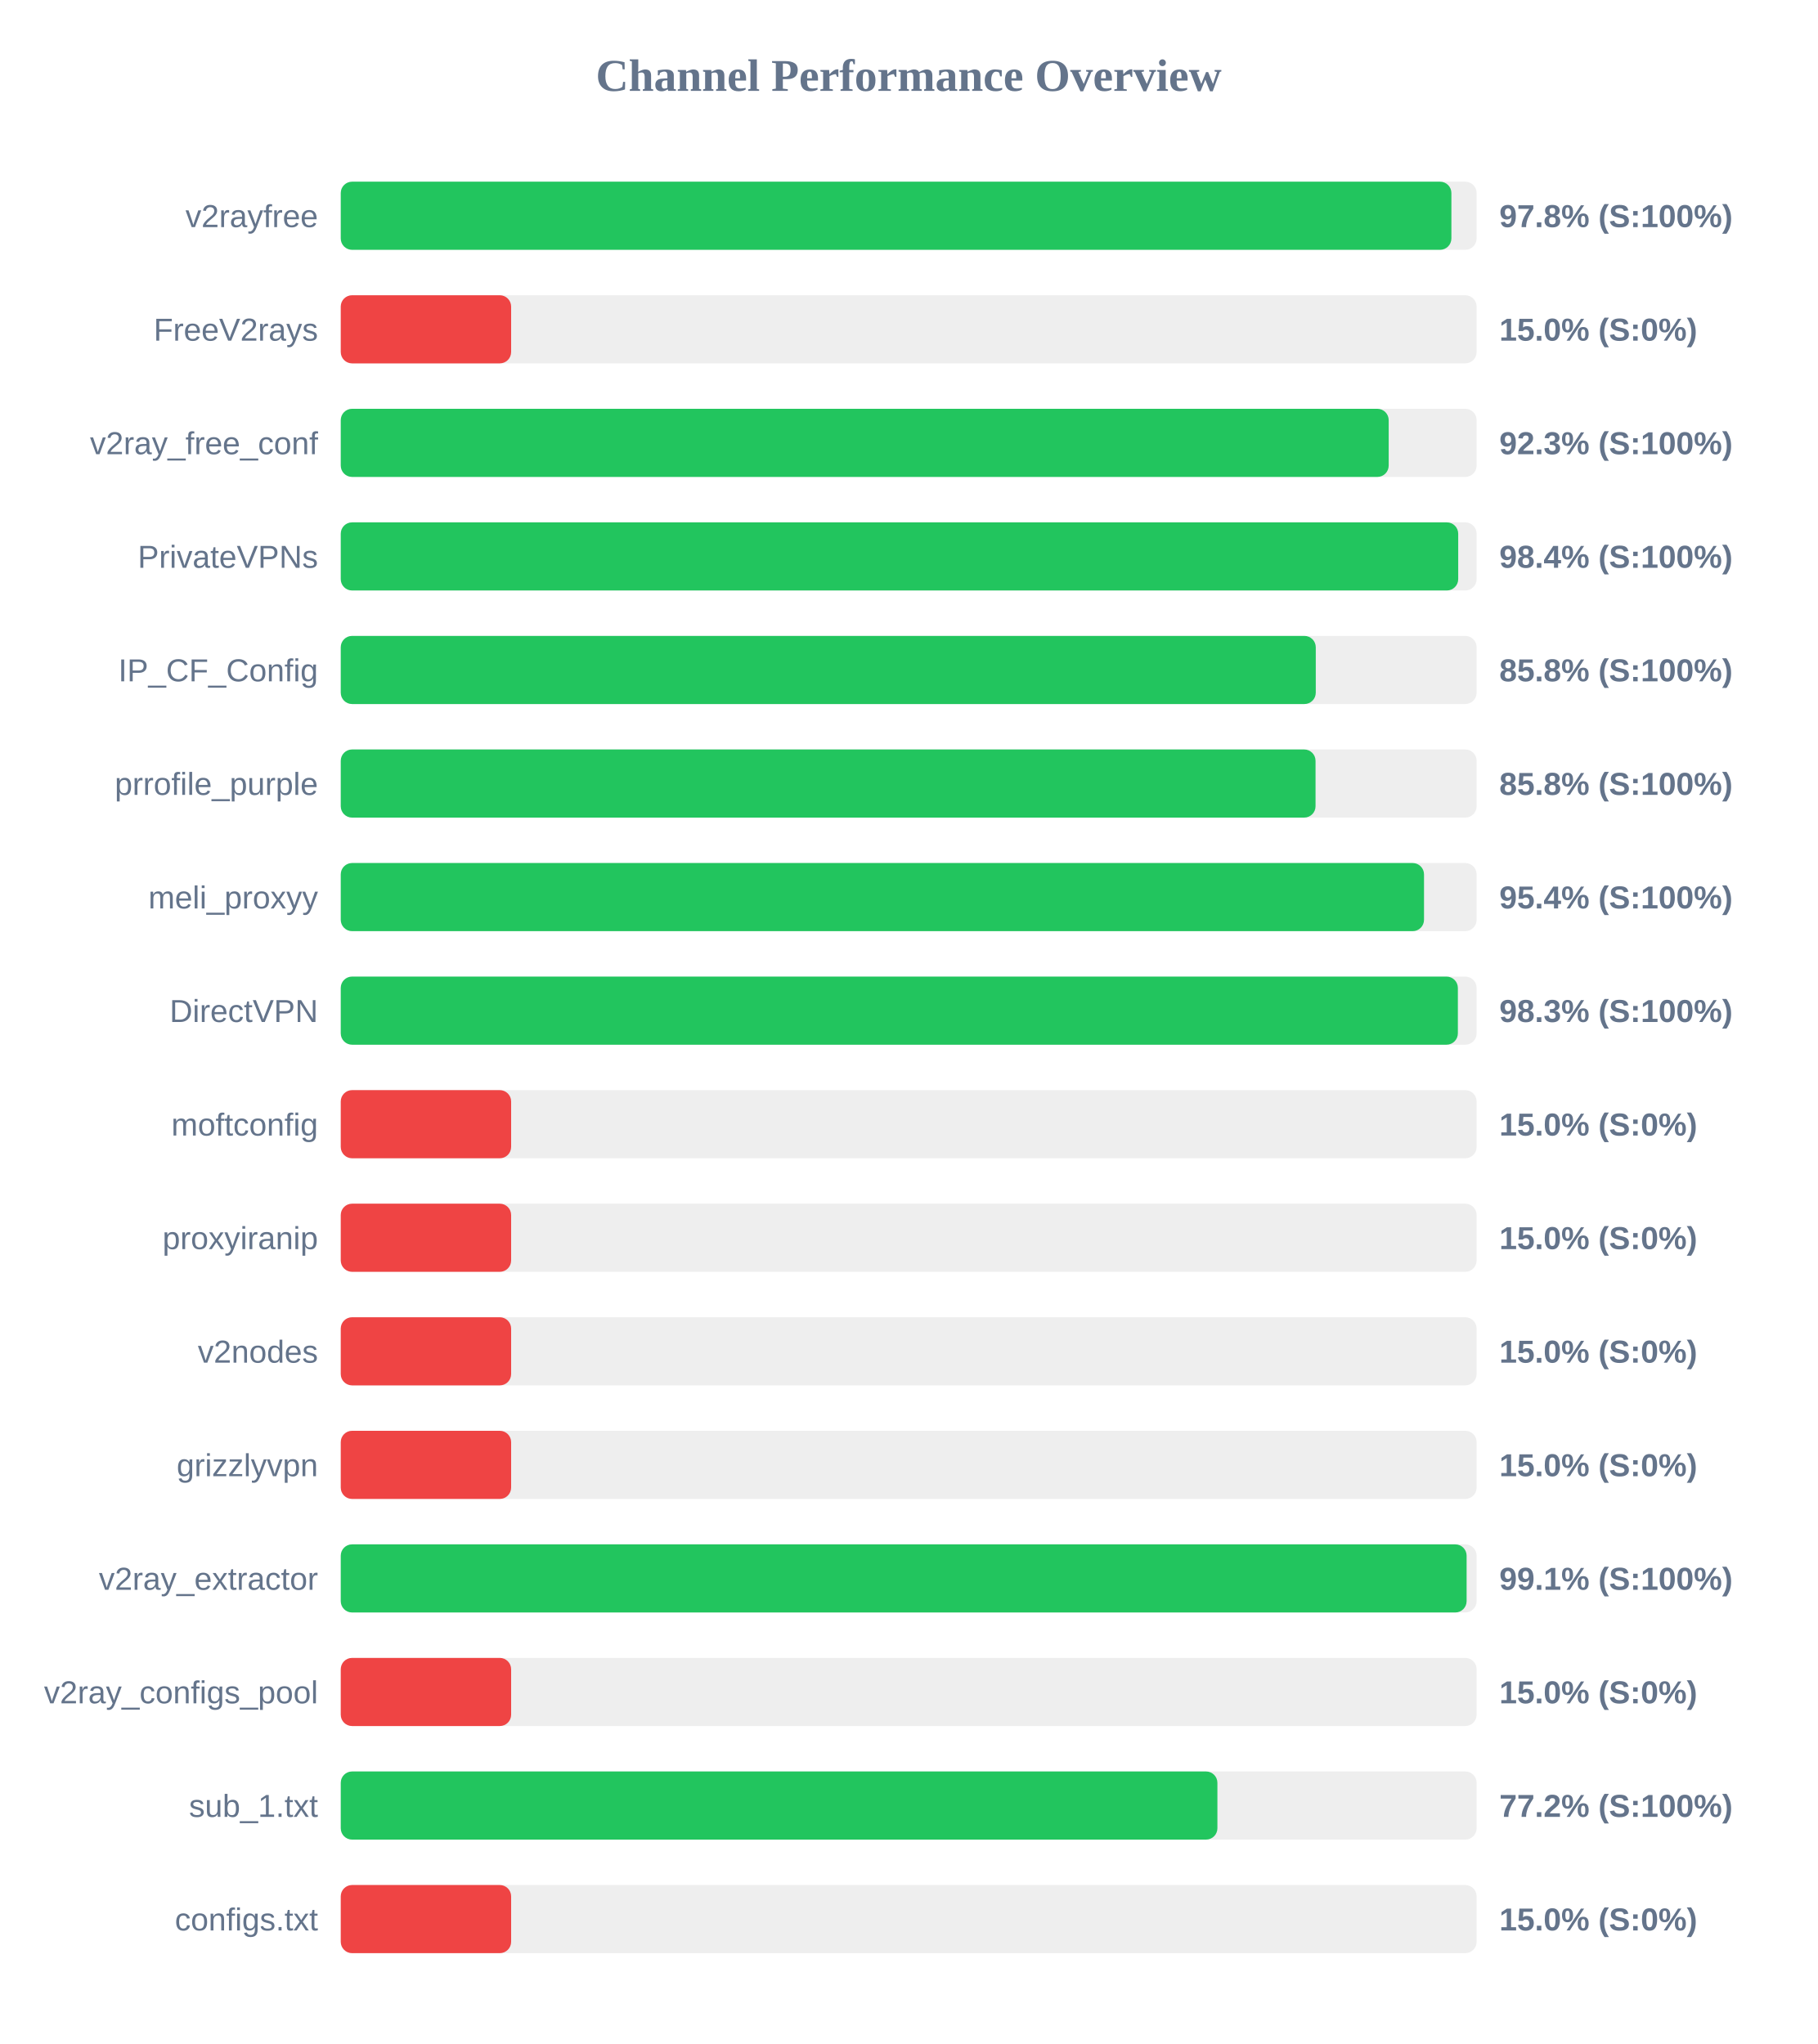
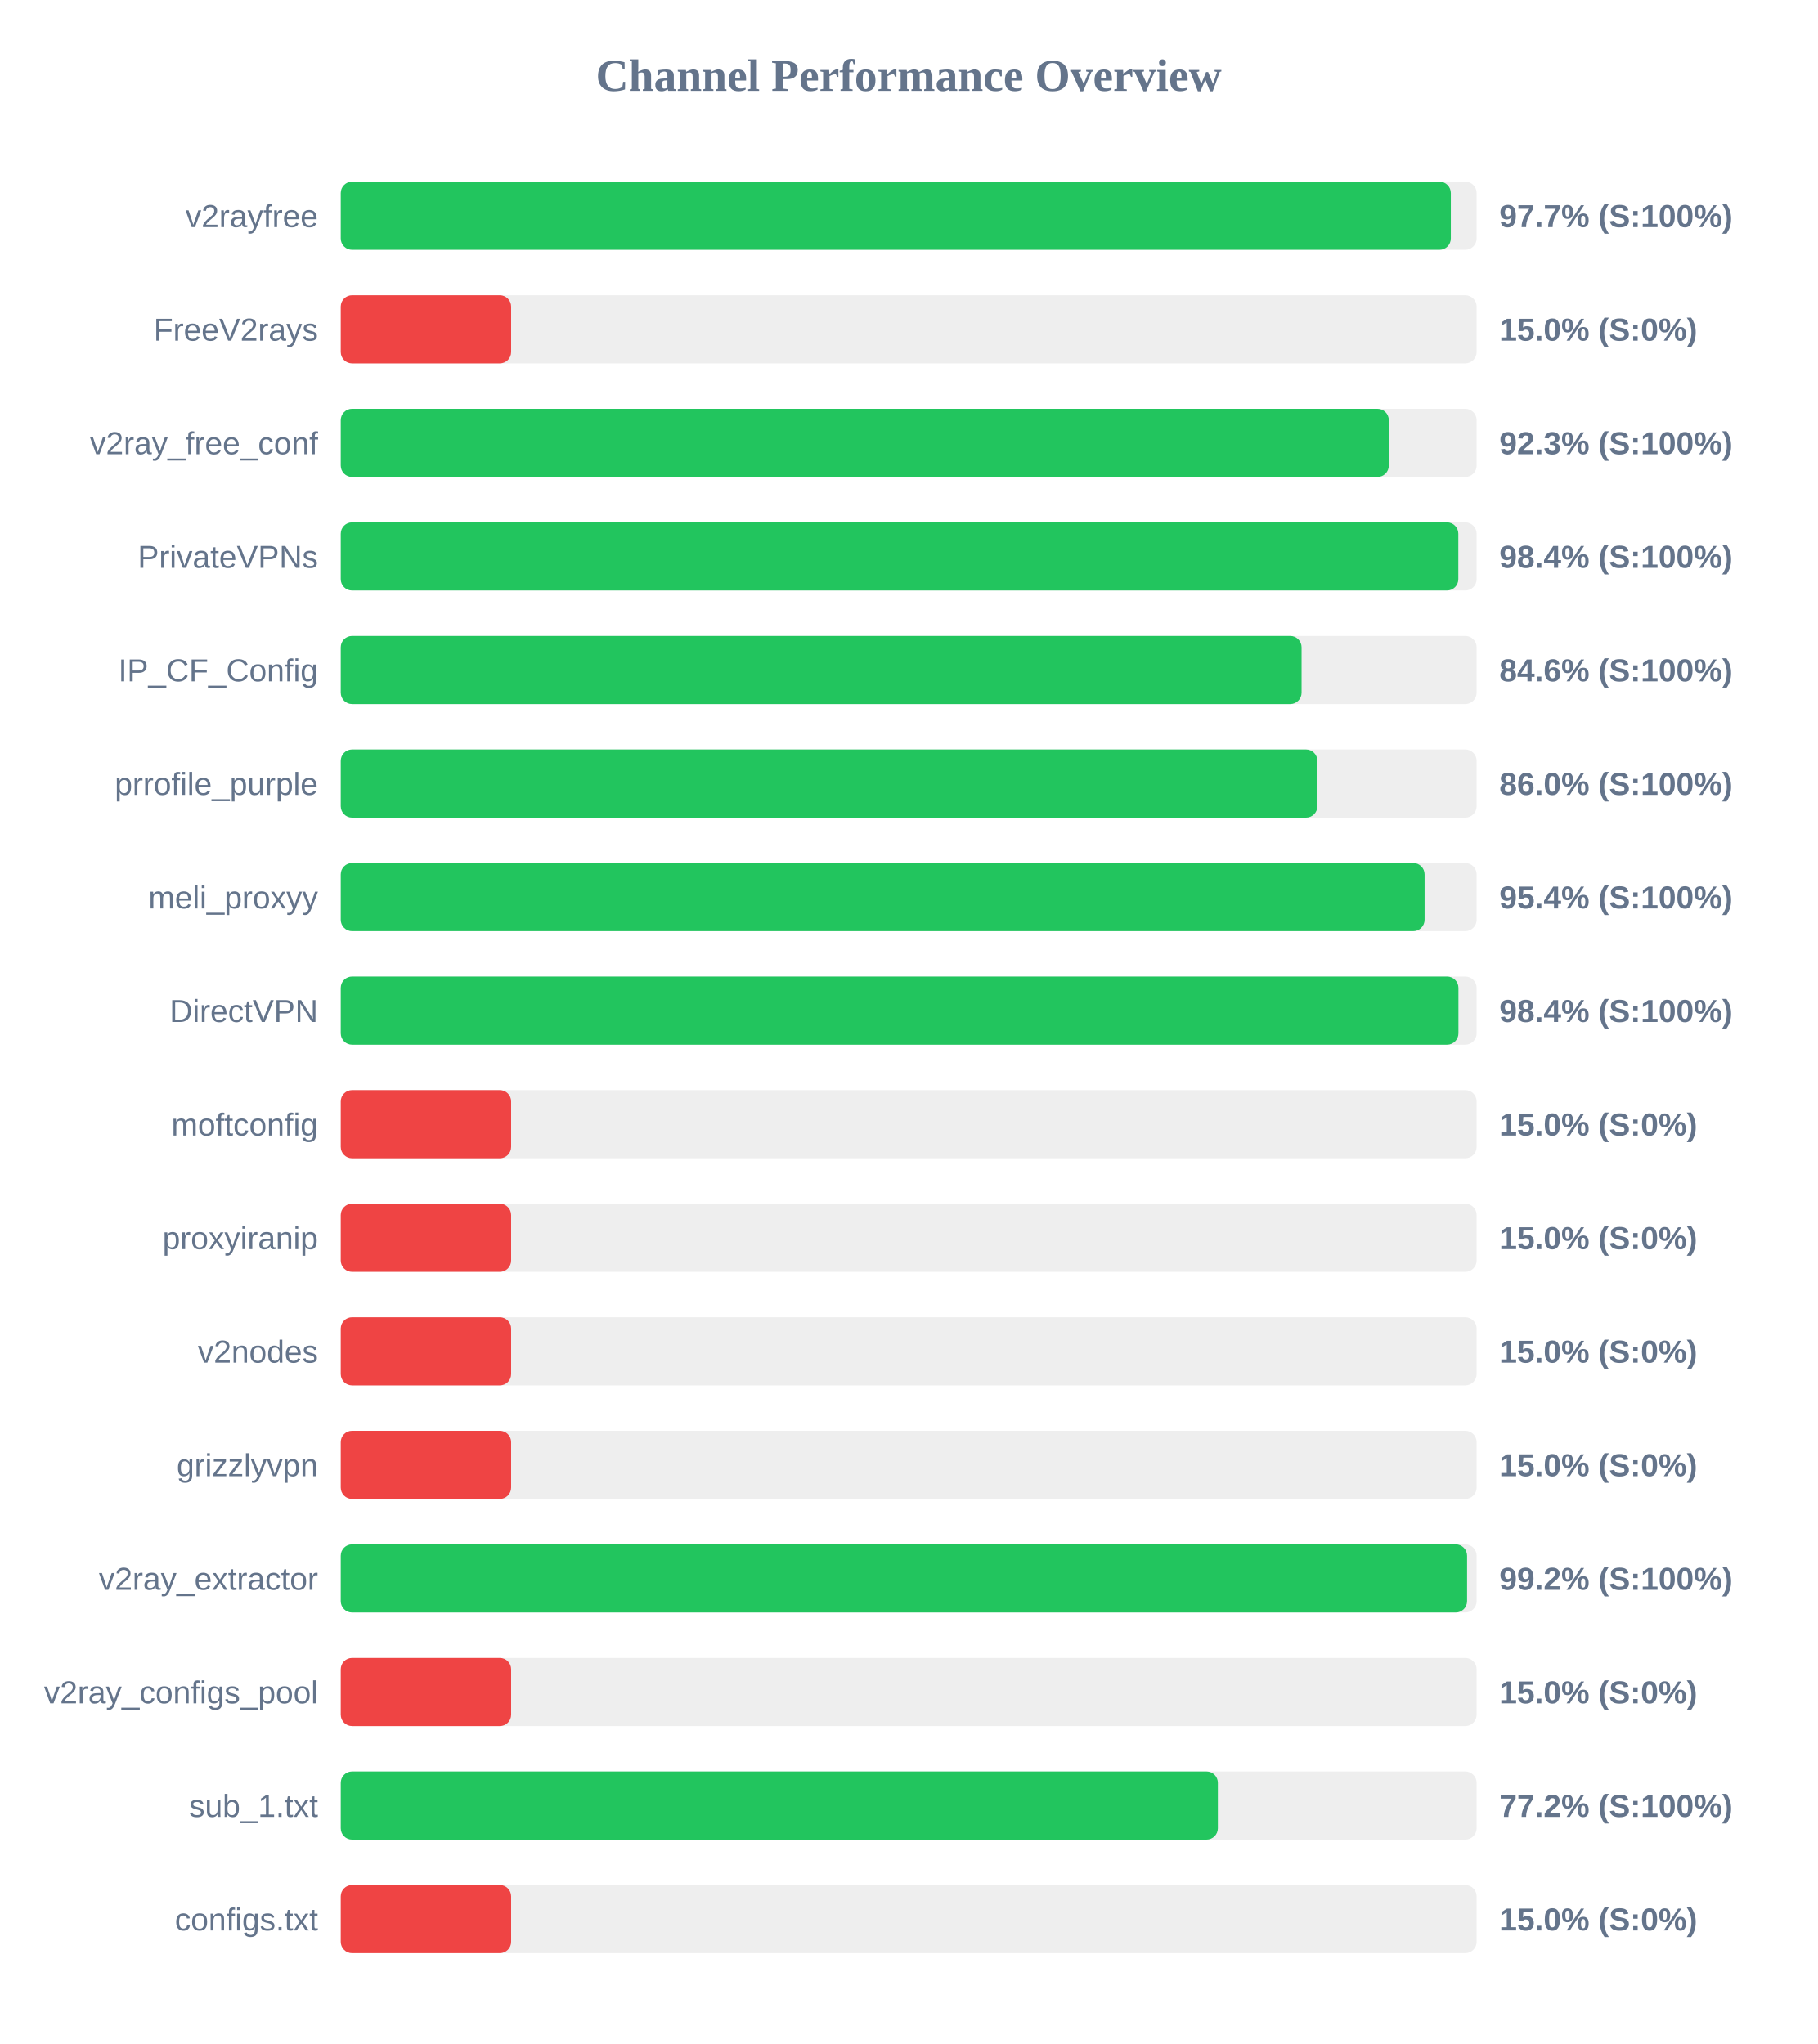
<svg xmlns="http://www.w3.org/2000/svg" width="800" height="900" version="1.1">
  <style>
        .row { font: 14px Arial; fill: #64748b; }
        .score { font: bold 14px Arial; fill: #64748b; }
    </style>
  <text x="400" y="40" text-anchor="middle" font-size="20px" font-weight="bold" fill="#64748b">Channel Performance Overview</text>
  <rect x="150" y="80" width="500" height="30" fill="#eee" rx="5" />
-   <rect x="150" y="80" width="488.9" height="30" fill="#22c55e" rx="5" />
+   <rect x="150" y="80" width="488.65" height="30" fill="#22c55e" rx="5" />
  <text x="140" y="100" text-anchor="end" class="row">v2rayfree</text>
-   <text x="660" y="100" text-anchor="start" class="score">97.8% (S:100%)</text>
+   <text x="660" y="100" text-anchor="start" class="score">97.7% (S:100%)</text>
  <rect x="150" y="130" width="500" height="30" fill="#eee" rx="5" />
  <rect x="150" y="130" width="75.0" height="30" fill="#ef4444" rx="5" />
  <text x="140" y="150" text-anchor="end" class="row">FreeV2rays</text>
  <text x="660" y="150" text-anchor="start" class="score">15.0% (S:0%)</text>
  <rect x="150" y="180" width="500" height="30" fill="#eee" rx="5" />
-   <rect x="150" y="180" width="461.3" height="30" fill="#22c55e" rx="5" />
+   <rect x="150" y="180" width="461.35" height="30" fill="#22c55e" rx="5" />
  <text x="140" y="200" text-anchor="end" class="row">v2ray_free_conf</text>
  <text x="660" y="200" text-anchor="start" class="score">92.3% (S:100%)</text>
  <rect x="150" y="230" width="500" height="30" fill="#eee" rx="5" />
-   <rect x="150" y="230" width="491.9" height="30" fill="#22c55e" rx="5" />
+   <rect x="150" y="230" width="491.95" height="30" fill="#22c55e" rx="5" />
  <text x="140" y="250" text-anchor="end" class="row">PrivateVPNs</text>
  <text x="660" y="250" text-anchor="start" class="score">98.4% (S:100%)</text>
  <rect x="150" y="280" width="500" height="30" fill="#eee" rx="5" />
-   <rect x="150" y="280" width="429.2" height="30" fill="#22c55e" rx="5" />
+   <rect x="150" y="280" width="422.95" height="30" fill="#22c55e" rx="5" />
  <text x="140" y="300" text-anchor="end" class="row">IP_CF_Config</text>
-   <text x="660" y="300" text-anchor="start" class="score">85.8% (S:100%)</text>
+   <text x="660" y="300" text-anchor="start" class="score">84.6% (S:100%)</text>
  <rect x="150" y="330" width="500" height="30" fill="#eee" rx="5" />
-   <rect x="150" y="330" width="429.1" height="30" fill="#22c55e" rx="5" />
+   <rect x="150" y="330" width="429.9" height="30" fill="#22c55e" rx="5" />
  <text x="140" y="350" text-anchor="end" class="row">prrofile_purple</text>
-   <text x="660" y="350" text-anchor="start" class="score">85.8% (S:100%)</text>
+   <text x="660" y="350" text-anchor="start" class="score">86.0% (S:100%)</text>
  <rect x="150" y="380" width="500" height="30" fill="#eee" rx="5" />
-   <rect x="150" y="380" width="476.85" height="30" fill="#22c55e" rx="5" />
+   <rect x="150" y="380" width="477.1" height="30" fill="#22c55e" rx="5" />
  <text x="140" y="400" text-anchor="end" class="row">meli_proxyy</text>
  <text x="660" y="400" text-anchor="start" class="score">95.4% (S:100%)</text>
  <rect x="150" y="430" width="500" height="30" fill="#eee" rx="5" />
-   <rect x="150" y="430" width="491.75" height="30" fill="#22c55e" rx="5" />
+   <rect x="150" y="430" width="492.0" height="30" fill="#22c55e" rx="5" />
  <text x="140" y="450" text-anchor="end" class="row">DirectVPN</text>
-   <text x="660" y="450" text-anchor="start" class="score">98.3% (S:100%)</text>
+   <text x="660" y="450" text-anchor="start" class="score">98.4% (S:100%)</text>
  <rect x="150" y="480" width="500" height="30" fill="#eee" rx="5" />
  <rect x="150" y="480" width="75.0" height="30" fill="#ef4444" rx="5" />
  <text x="140" y="500" text-anchor="end" class="row">moftconfig</text>
  <text x="660" y="500" text-anchor="start" class="score">15.0% (S:0%)</text>
  <rect x="150" y="530" width="500" height="30" fill="#eee" rx="5" />
  <rect x="150" y="530" width="75.0" height="30" fill="#ef4444" rx="5" />
  <text x="140" y="550" text-anchor="end" class="row">proxyiranip</text>
  <text x="660" y="550" text-anchor="start" class="score">15.0% (S:0%)</text>
  <rect x="150" y="580" width="500" height="30" fill="#eee" rx="5" />
  <rect x="150" y="580" width="75.0" height="30" fill="#ef4444" rx="5" />
  <text x="140" y="600" text-anchor="end" class="row">v2nodes</text>
  <text x="660" y="600" text-anchor="start" class="score">15.0% (S:0%)</text>
  <rect x="150" y="630" width="500" height="30" fill="#eee" rx="5" />
  <rect x="150" y="630" width="75.0" height="30" fill="#ef4444" rx="5" />
  <text x="140" y="650" text-anchor="end" class="row">grizzlyvpn</text>
  <text x="660" y="650" text-anchor="start" class="score">15.0% (S:0%)</text>
  <rect x="150" y="680" width="500" height="30" fill="#eee" rx="5" />
-   <rect x="150" y="680" width="495.6" height="30" fill="#22c55e" rx="5" />
+   <rect x="150" y="680" width="495.8" height="30" fill="#22c55e" rx="5" />
  <text x="140" y="700" text-anchor="end" class="row">v2ray_extractor</text>
-   <text x="660" y="700" text-anchor="start" class="score">99.1% (S:100%)</text>
+   <text x="660" y="700" text-anchor="start" class="score">99.2% (S:100%)</text>
  <rect x="150" y="730" width="500" height="30" fill="#eee" rx="5" />
  <rect x="150" y="730" width="75.0" height="30" fill="#ef4444" rx="5" />
  <text x="140" y="750" text-anchor="end" class="row">v2ray_configs_pool</text>
  <text x="660" y="750" text-anchor="start" class="score">15.0% (S:0%)</text>
  <rect x="150" y="780" width="500" height="30" fill="#eee" rx="5" />
-   <rect x="150" y="780" width="385.9" height="30" fill="#22c55e" rx="5" />
+   <rect x="150" y="780" width="386.1" height="30" fill="#22c55e" rx="5" />
  <text x="140" y="800" text-anchor="end" class="row">sub_1.txt</text>
  <text x="660" y="800" text-anchor="start" class="score">77.2% (S:100%)</text>
  <rect x="150" y="830" width="500" height="30" fill="#eee" rx="5" />
  <rect x="150" y="830" width="75.0" height="30" fill="#ef4444" rx="5" />
  <text x="140" y="850" text-anchor="end" class="row">configs.txt</text>
  <text x="660" y="850" text-anchor="start" class="score">15.0% (S:0%)</text>
</svg>
